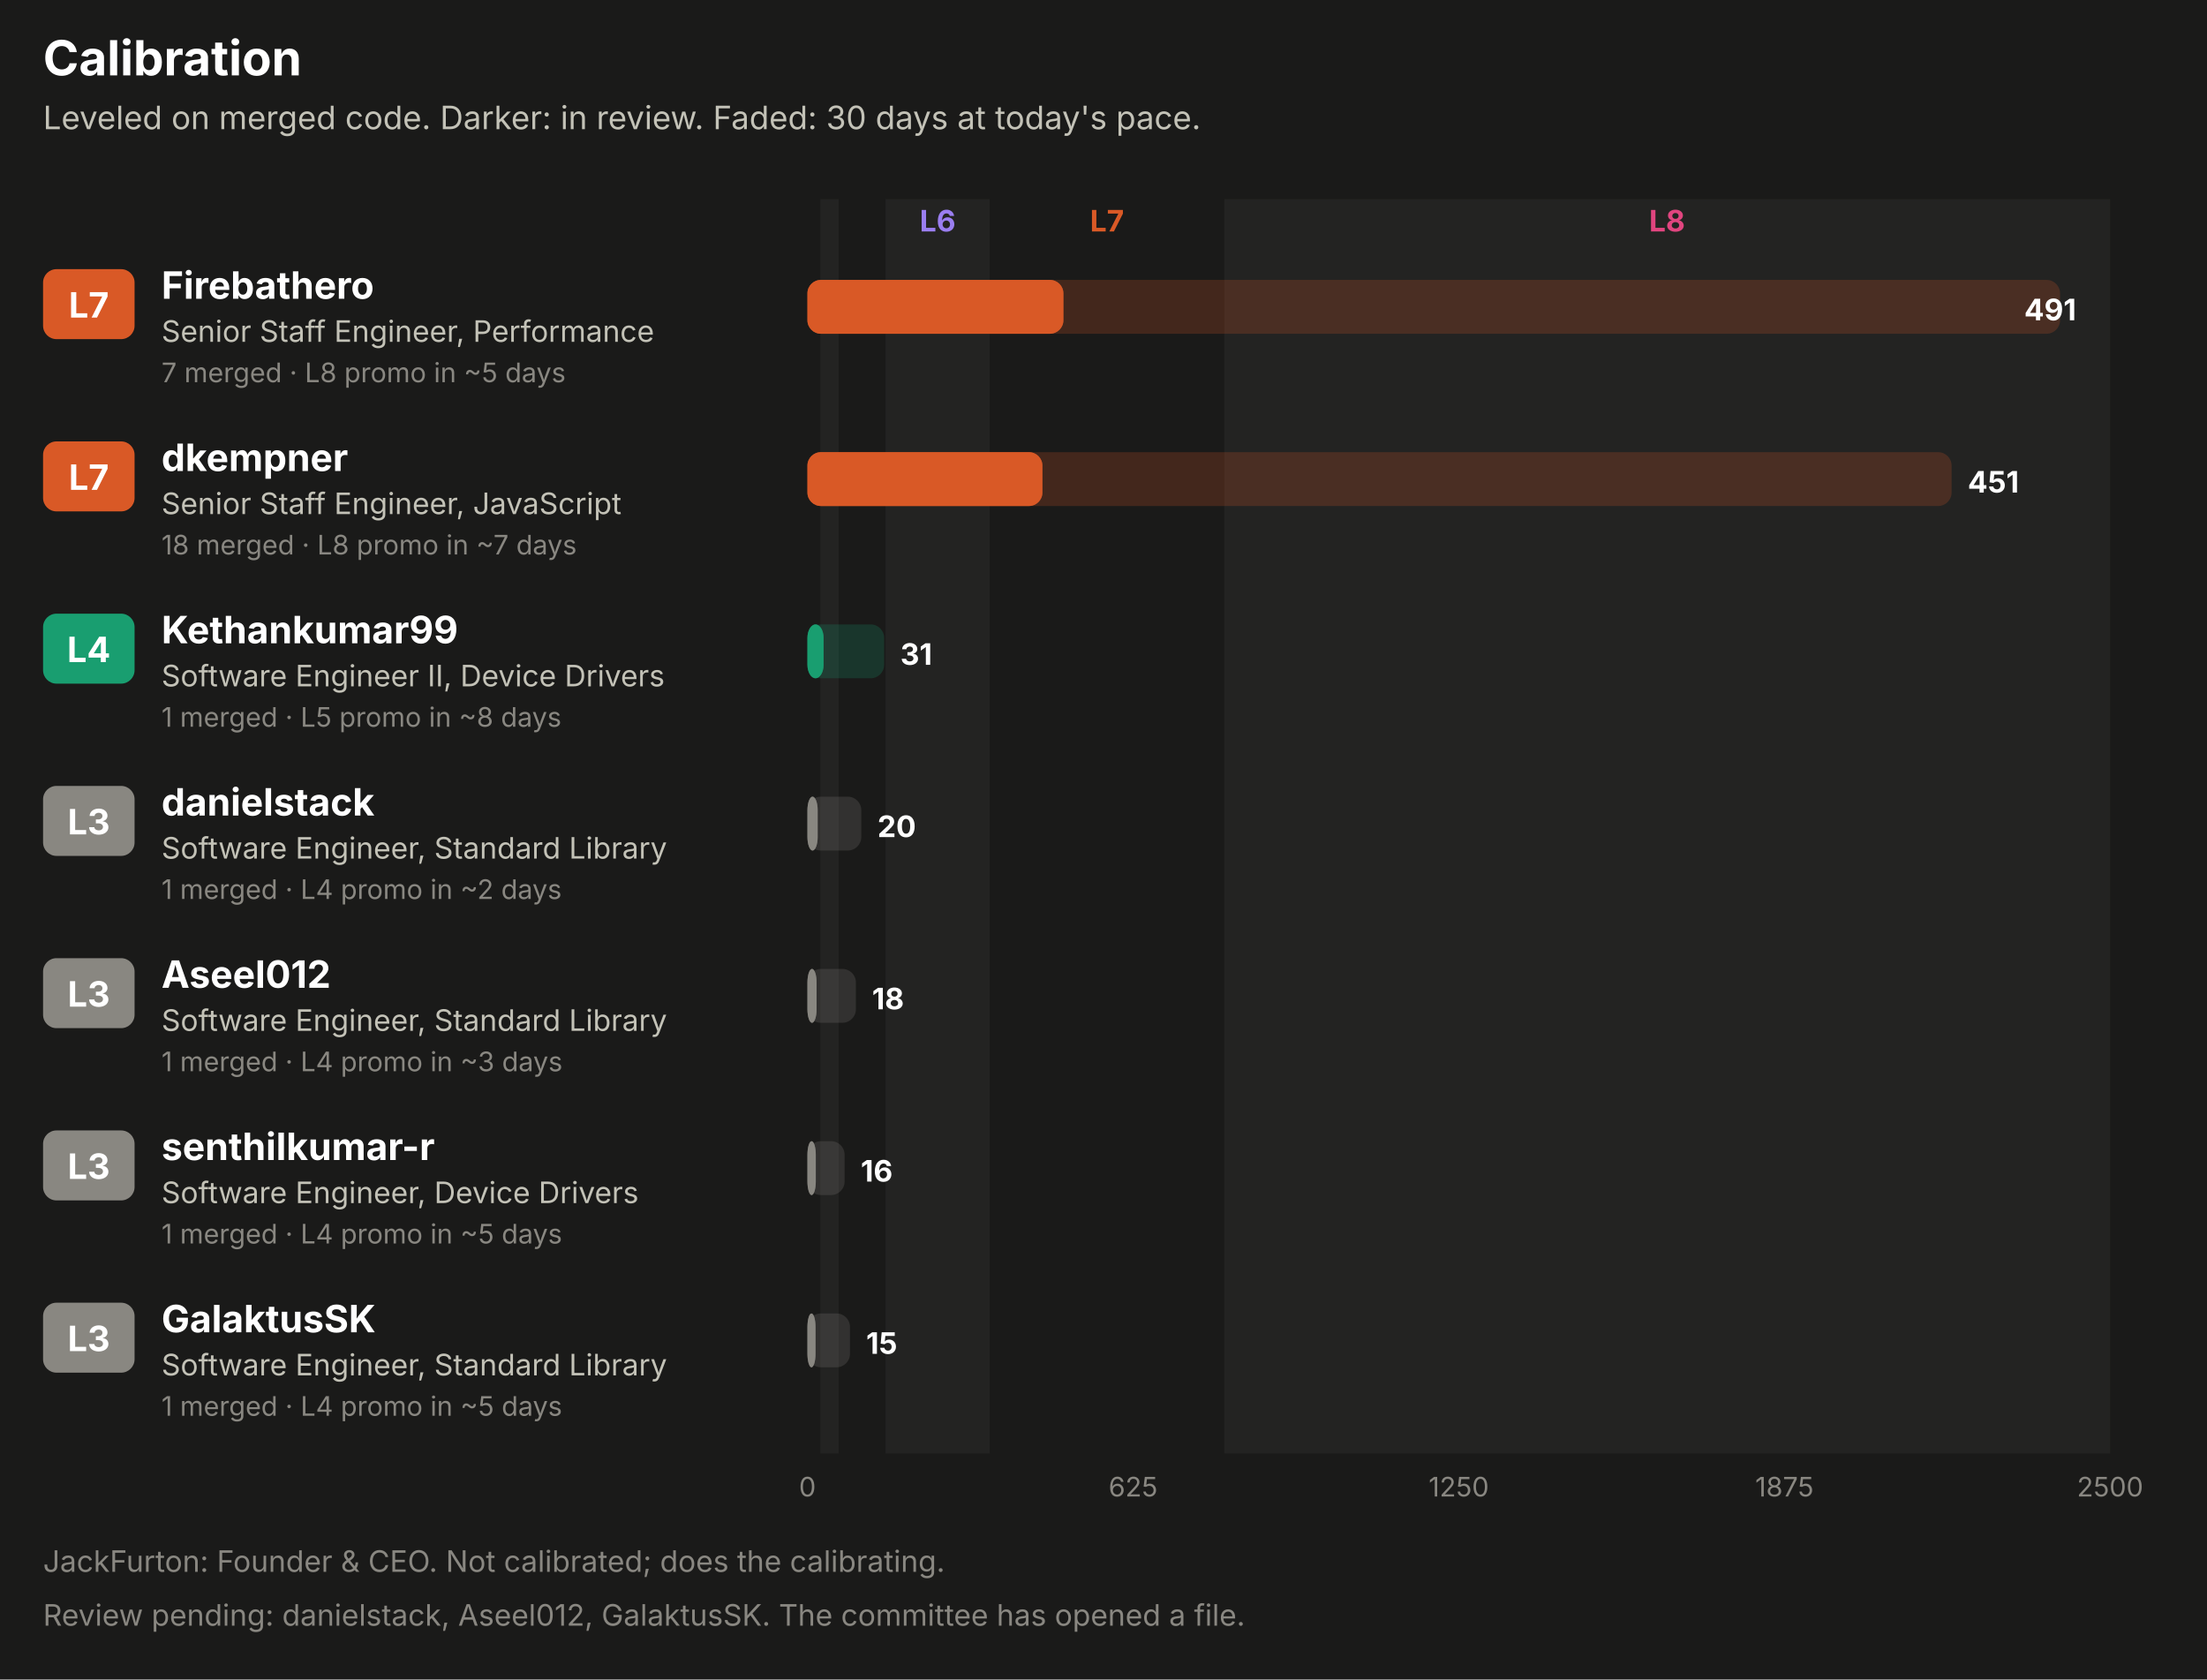
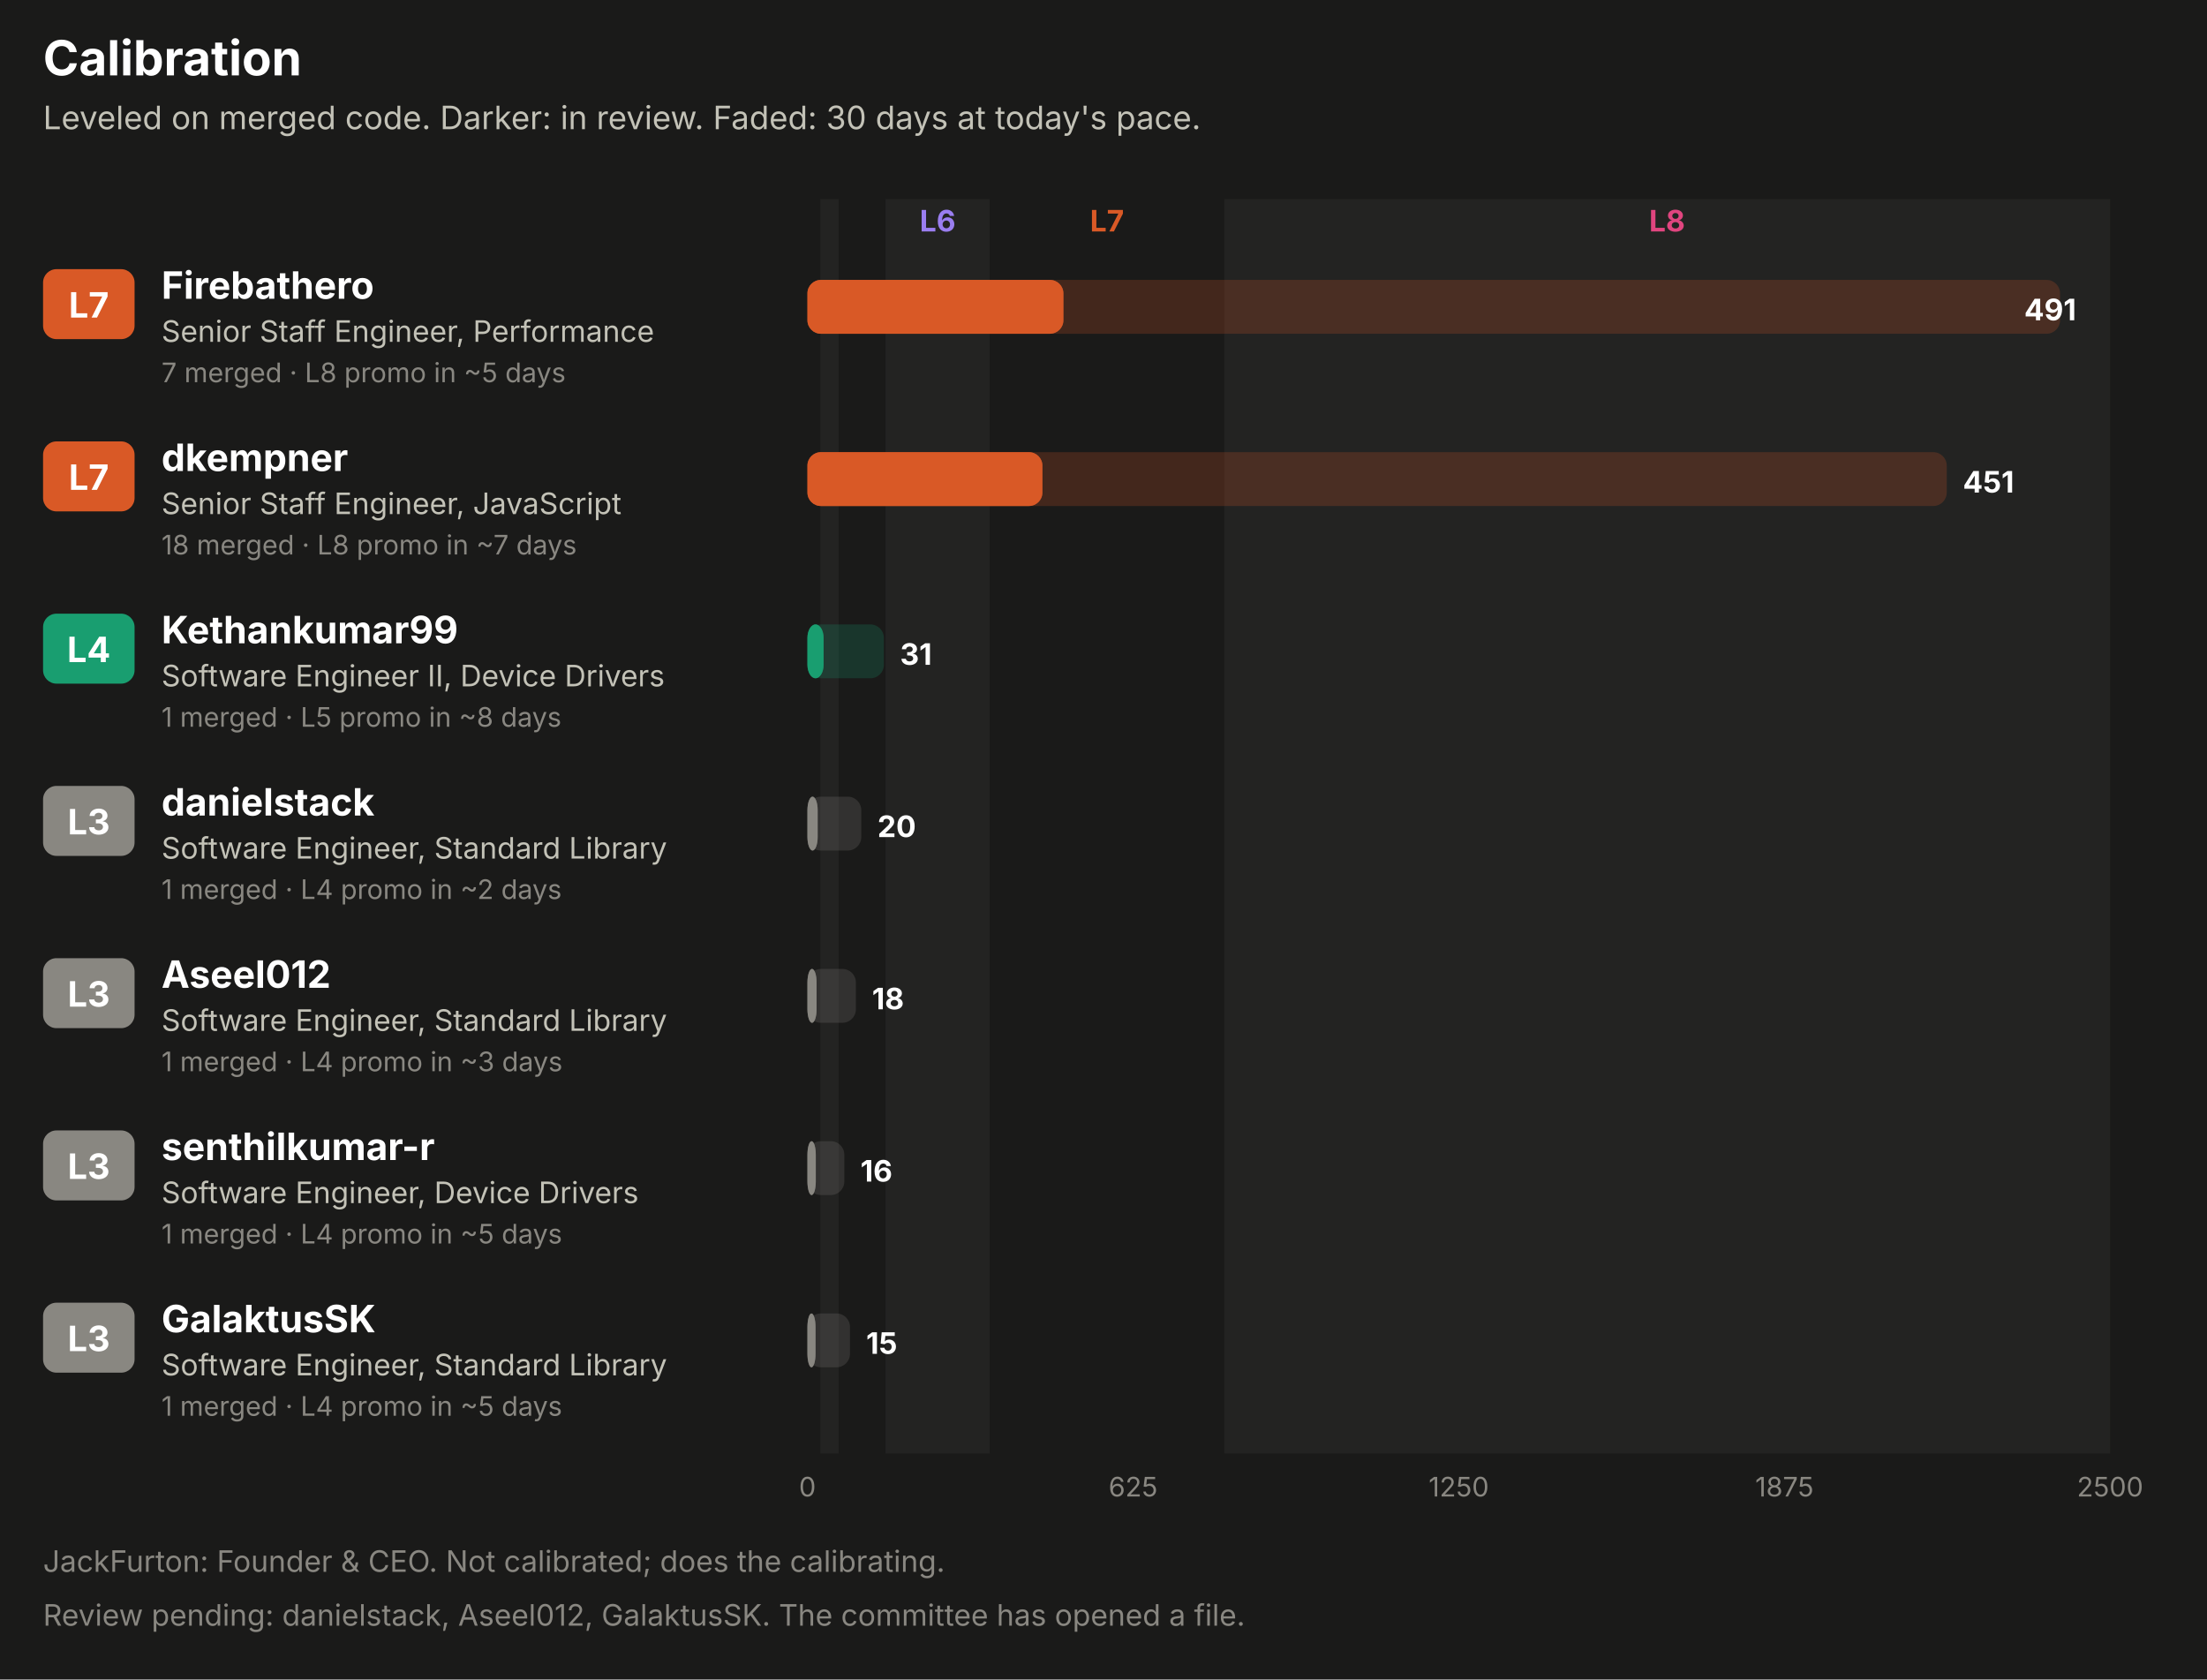
<svg xmlns="http://www.w3.org/2000/svg" width="820" height="624" viewBox="0 0 820 624" role="img" font-family="system-ui, -apple-system, 'Segoe UI', sans-serif">
  <rect x="0.0" y="0.0" width="820.0" height="624.0" rx="0" fill="#1a1a19" />
  <text x="16.0" y="28.0" fill="#ffffff" font-size="18" font-weight="700" text-anchor="start">Calibration</text>
  <text x="16.0" y="48.0" fill="#c3c2b7" font-size="12" font-weight="400" text-anchor="start">Leveled on merged code. Darker: in review. Faded: 30 days at today's pace.</text>
  <rect x="304.8" y="74.0" width="6.8" height="466.0" rx="0" fill="#232322" />
  <rect x="329.0" y="74.0" width="38.7" height="466.0" rx="0" fill="#232322" />
  <text x="348.4" y="86.0" fill="#9a7ef0" font-size="11" font-weight="700" text-anchor="middle">L6</text>
  <text x="411.3" y="86.0" fill="#d95926" font-size="11" font-weight="700" text-anchor="middle">L7</text>
  <rect x="454.9" y="74.0" width="329.1" height="466.0" rx="0" fill="#232322" />
  <text x="619.4" y="86.0" fill="#e0457f" font-size="11" font-weight="700" text-anchor="middle">L8</text>
  <rect x="16.0" y="100.0" width="34.0" height="26.0" rx="5" fill="#d95926" />
  <text x="33.0" y="118.0" fill="#ffffff" font-size="13" font-weight="700" text-anchor="middle">L7</text>
  <text x="60.0" y="111.0" fill="#ffffff" font-size="14" font-weight="700" text-anchor="start">Firebathero</text>
  <text x="60.0" y="127.0" fill="#c3c2b7" font-size="11" font-weight="400" text-anchor="start">Senior Staff Engineer, Performance</text>
  <text x="60.0" y="142.0" fill="#898781" font-size="10" font-weight="400" text-anchor="start">7 merged · L8 promo in ~5 days</text>
  <rect x="300.0" y="104.0" width="465.4" height="20.0" rx="5" fill="#d95926" fill-opacity="0.22" />
  <rect x="300.0" y="104.0" width="95.1" height="20.0" rx="5" fill="#d95926" fill-opacity="0.55" />
  <rect x="300.0" y="104.0" width="95.1" height="20.0" rx="5" fill="#d95926" />
  <text x="771.4" y="119.0" fill="#ffffff" font-size="11" font-weight="700" text-anchor="end">491</text>
  <rect x="16.0" y="164.0" width="34.0" height="26.0" rx="5" fill="#d95926" />
  <text x="33.0" y="182.0" fill="#ffffff" font-size="13" font-weight="700" text-anchor="middle">L7</text>
  <text x="60.0" y="175.0" fill="#ffffff" font-size="14" font-weight="700" text-anchor="start">dkempner</text>
  <text x="60.0" y="191.0" fill="#c3c2b7" font-size="11" font-weight="400" text-anchor="start">Senior Staff Engineer, JavaScript</text>
  <text x="60.0" y="206.0" fill="#898781" font-size="10" font-weight="400" text-anchor="start">18 merged · L8 promo in ~7 days</text>
-   <rect x="300.0" y="168.0" width="425.1" height="20.0" rx="5" fill="#d95926" fill-opacity="0.22" />
+   <rect x="300.0" y="168.0" width="423.3" height="20.0" rx="5" fill="#d95926" fill-opacity="0.22" />
  <rect x="300.0" y="168.0" width="87.3" height="20.0" rx="5" fill="#d95926" fill-opacity="0.55" />
  <rect x="300.0" y="168.0" width="87.3" height="20.0" rx="5" fill="#d95926" />
-   <text x="731.1" y="183.0" fill="#ffffff" font-size="11" font-weight="700" text-anchor="start">451</text>
+   <text x="729.3" y="183.0" fill="#ffffff" font-size="11" font-weight="700" text-anchor="start">451</text>
  <rect x="16.0" y="228.0" width="34.0" height="26.0" rx="5" fill="#199e70" />
  <text x="33.0" y="246.0" fill="#ffffff" font-size="13" font-weight="700" text-anchor="middle">L4</text>
  <text x="60.0" y="239.0" fill="#ffffff" font-size="14" font-weight="700" text-anchor="start">Kethankumar99</text>
  <text x="60.0" y="255.0" fill="#c3c2b7" font-size="11" font-weight="400" text-anchor="start">Software Engineer II, Device Drivers</text>
  <text x="60.0" y="270.0" fill="#898781" font-size="10" font-weight="400" text-anchor="start">1 merged · L5 promo in ~8 days</text>
-   <rect x="300.0" y="232.0" width="28.5" height="20.0" rx="5" fill="#199e70" fill-opacity="0.22" />
+   <rect x="300.0" y="232.0" width="28.4" height="20.0" rx="5" fill="#199e70" fill-opacity="0.22" />
  <rect x="300.0" y="232.0" width="6.0" height="20.0" rx="5" fill="#199e70" fill-opacity="0.55" />
  <rect x="300.0" y="232.0" width="6.0" height="20.0" rx="5" fill="#199e70" />
-   <text x="334.5" y="247.0" fill="#ffffff" font-size="11" font-weight="700" text-anchor="start">31</text>
+   <text x="334.4" y="247.0" fill="#ffffff" font-size="11" font-weight="700" text-anchor="start">31</text>
  <rect x="16.0" y="292.0" width="34.0" height="26.0" rx="5" fill="#898781" />
  <text x="33.0" y="310.0" fill="#ffffff" font-size="13" font-weight="700" text-anchor="middle">L3</text>
  <text x="60.0" y="303.0" fill="#ffffff" font-size="14" font-weight="700" text-anchor="start">danielstack</text>
  <text x="60.0" y="319.0" fill="#c3c2b7" font-size="11" font-weight="400" text-anchor="start">Software Engineer, Standard Library</text>
  <text x="60.0" y="334.0" fill="#898781" font-size="10" font-weight="400" text-anchor="start">1 merged · L4 promo in ~2 days</text>
  <rect x="300.0" y="296.0" width="20.0" height="20.0" rx="5" fill="#898781" fill-opacity="0.22" />
  <rect x="300.0" y="296.0" width="3.8" height="20.0" rx="5" fill="#898781" fill-opacity="0.55" />
  <rect x="300.0" y="296.0" width="3.8" height="20.0" rx="5" fill="#898781" />
  <text x="326.0" y="311.0" fill="#ffffff" font-size="11" font-weight="700" text-anchor="start">20</text>
  <rect x="16.0" y="356.0" width="34.0" height="26.0" rx="5" fill="#898781" />
  <text x="33.0" y="374.0" fill="#ffffff" font-size="13" font-weight="700" text-anchor="middle">L3</text>
  <text x="60.0" y="367.0" fill="#ffffff" font-size="14" font-weight="700" text-anchor="start">Aseel012</text>
  <text x="60.0" y="383.0" fill="#c3c2b7" font-size="11" font-weight="400" text-anchor="start">Software Engineer, Standard Library</text>
  <text x="60.0" y="398.0" fill="#898781" font-size="10" font-weight="400" text-anchor="start">1 merged · L4 promo in ~3 days</text>
  <rect x="300.0" y="360.0" width="18.0" height="20.0" rx="5" fill="#898781" fill-opacity="0.22" />
  <rect x="300.0" y="360.0" width="3.4" height="20.0" rx="5" fill="#898781" fill-opacity="0.55" />
  <rect x="300.0" y="360.0" width="3.4" height="20.0" rx="5" fill="#898781" />
  <text x="324.0" y="375.0" fill="#ffffff" font-size="11" font-weight="700" text-anchor="start">18</text>
  <rect x="16.0" y="420.0" width="34.0" height="26.0" rx="5" fill="#898781" />
  <text x="33.0" y="438.0" fill="#ffffff" font-size="13" font-weight="700" text-anchor="middle">L3</text>
  <text x="60.0" y="431.0" fill="#ffffff" font-size="14" font-weight="700" text-anchor="start">senthilkumar-r</text>
  <text x="60.0" y="447.0" fill="#c3c2b7" font-size="11" font-weight="400" text-anchor="start">Software Engineer, Device Drivers</text>
  <text x="60.0" y="462.0" fill="#898781" font-size="10" font-weight="400" text-anchor="start">1 merged · L4 promo in ~5 days</text>
-   <rect x="300.0" y="424.0" width="13.8" height="20.0" rx="5" fill="#898781" fill-opacity="0.22" />
+   <rect x="300.0" y="424.0" width="13.7" height="20.0" rx="5" fill="#898781" fill-opacity="0.22" />
  <rect x="300.0" y="424.0" width="3.1" height="20.0" rx="5" fill="#898781" fill-opacity="0.55" />
  <rect x="300.0" y="424.0" width="3.1" height="20.0" rx="5" fill="#898781" />
-   <text x="319.8" y="439.0" fill="#ffffff" font-size="11" font-weight="700" text-anchor="start">16</text>
+   <text x="319.7" y="439.0" fill="#ffffff" font-size="11" font-weight="700" text-anchor="start">16</text>
  <rect x="16.0" y="484.0" width="34.0" height="26.0" rx="5" fill="#898781" />
  <text x="33.0" y="502.0" fill="#ffffff" font-size="13" font-weight="700" text-anchor="middle">L3</text>
  <text x="60.0" y="495.0" fill="#ffffff" font-size="14" font-weight="700" text-anchor="start">GalaktusSK</text>
  <text x="60.0" y="511.0" fill="#c3c2b7" font-size="11" font-weight="400" text-anchor="start">Software Engineer, Standard Library</text>
  <text x="60.0" y="526.0" fill="#898781" font-size="10" font-weight="400" text-anchor="start">1 merged · L4 promo in ~5 days</text>
  <rect x="300.0" y="488.0" width="15.8" height="20.0" rx="5" fill="#898781" fill-opacity="0.22" />
  <rect x="300.0" y="488.0" width="3.0" height="20.0" rx="5" fill="#898781" fill-opacity="0.55" />
  <rect x="300.0" y="488.0" width="3.0" height="20.0" rx="5" fill="#898781" />
  <text x="321.8" y="503.0" fill="#ffffff" font-size="11" font-weight="700" text-anchor="start">15</text>
  <text x="300.0" y="556.0" fill="#898781" font-size="10" font-weight="400" text-anchor="middle">0</text>
  <text x="421.0" y="556.0" fill="#898781" font-size="10" font-weight="400" text-anchor="middle">625</text>
  <text x="542.0" y="556.0" fill="#898781" font-size="10" font-weight="400" text-anchor="middle">1250</text>
  <text x="663.0" y="556.0" fill="#898781" font-size="10" font-weight="400" text-anchor="middle">1875</text>
  <text x="784.0" y="556.0" fill="#898781" font-size="10" font-weight="400" text-anchor="middle">2500</text>
  <text x="16.0" y="584.0" fill="#898781" font-size="11" font-weight="400" text-anchor="start">JackFurton: Founder &amp; CEO. Not calibrated; does the calibrating.</text>
  <text x="16.0" y="604.0" fill="#898781" font-size="11" font-weight="400" text-anchor="start">Review pending: danielstack, Aseel012, GalaktusSK. The committee has opened a file.</text>
</svg>
